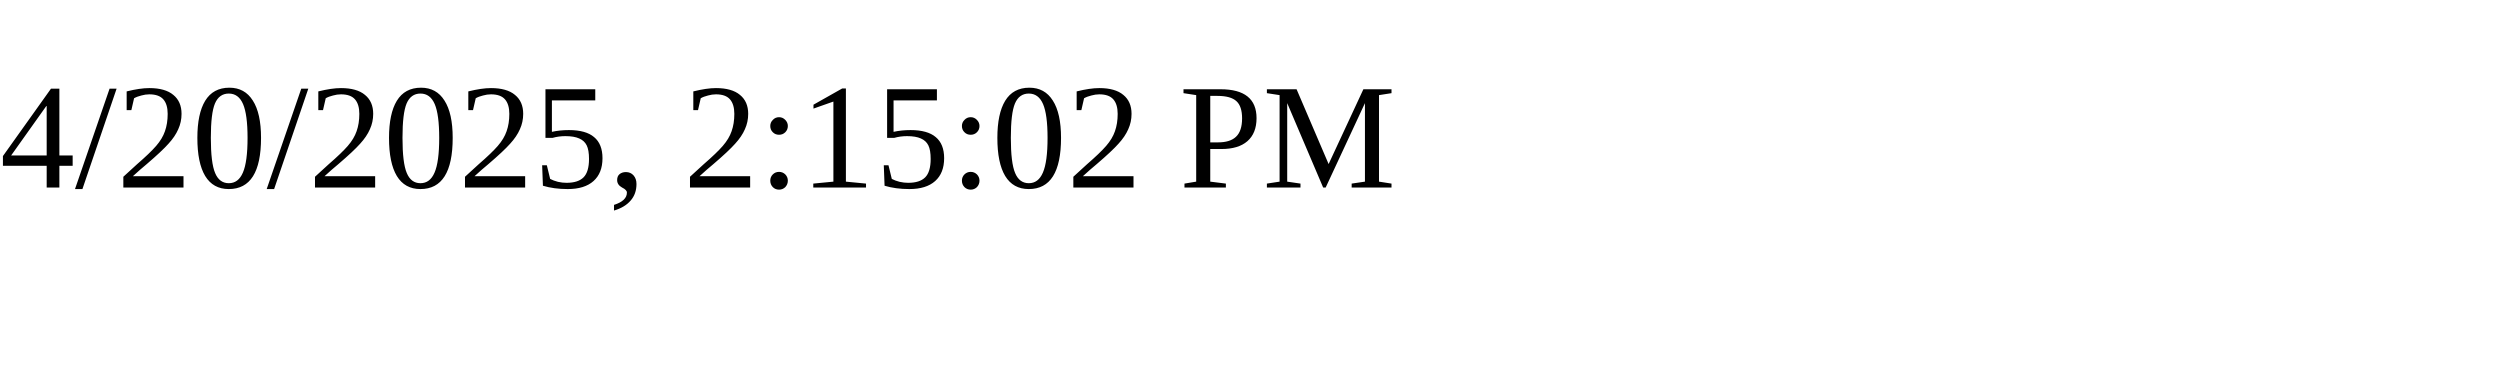
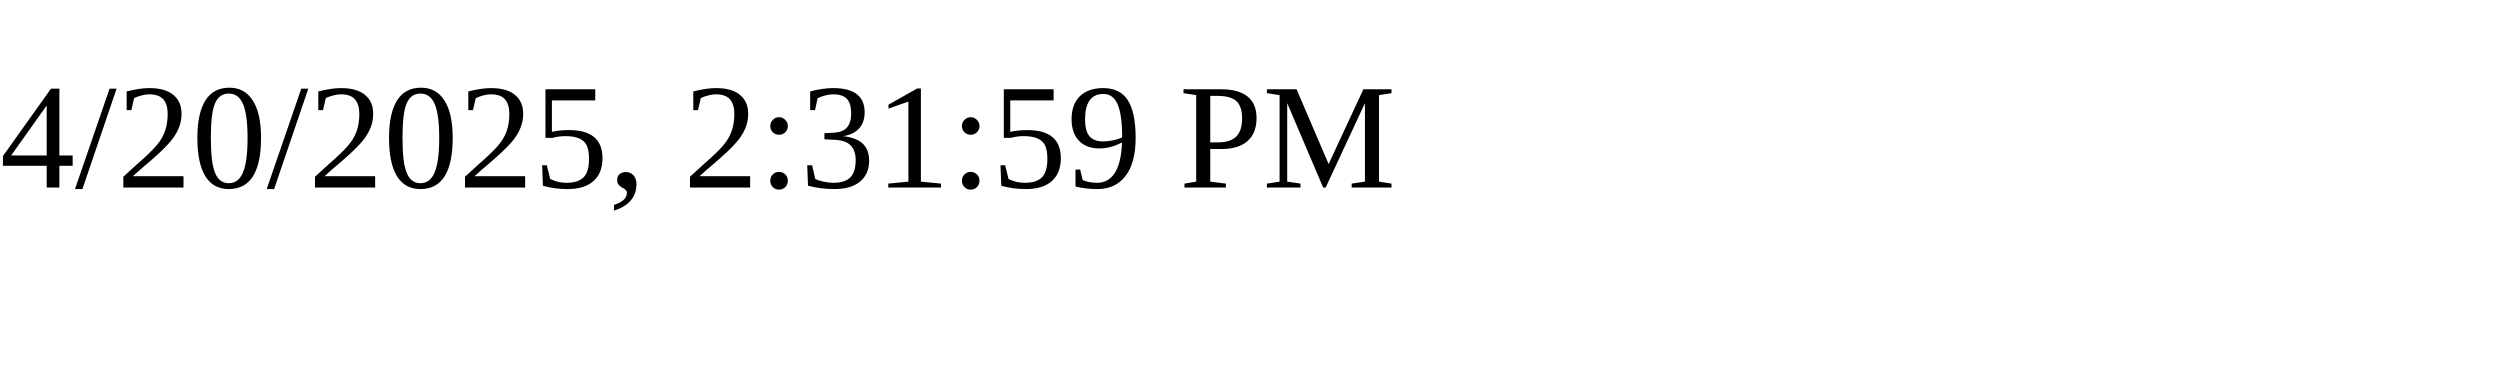
<svg xmlns="http://www.w3.org/2000/svg" height="30" width="200">
-   <text x="0" y="15">4/20/2025, 2:15:02 PM</text>
+   <text x="0" y="15">4/20/2025, 2:31:59 PM</text>
</svg>
